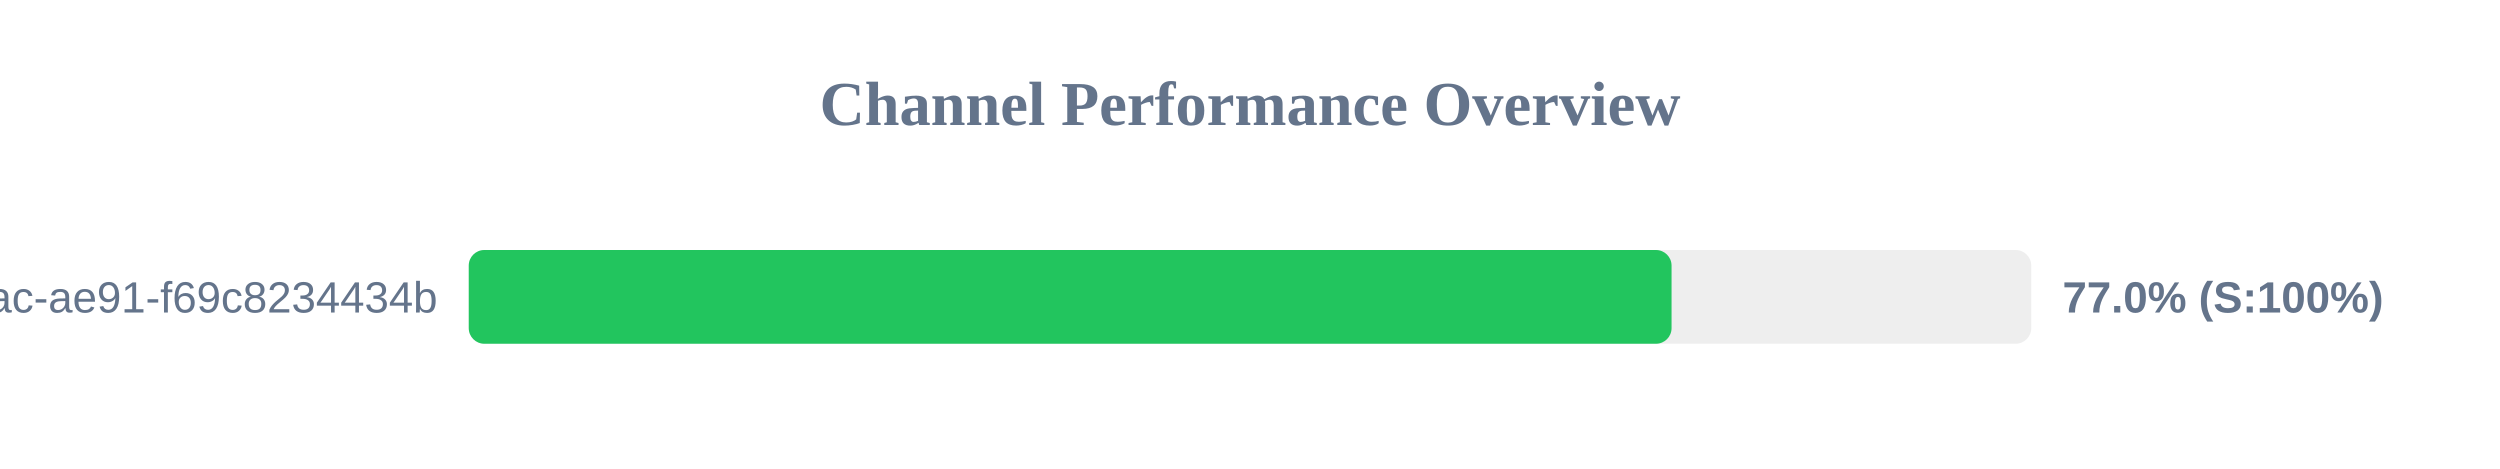
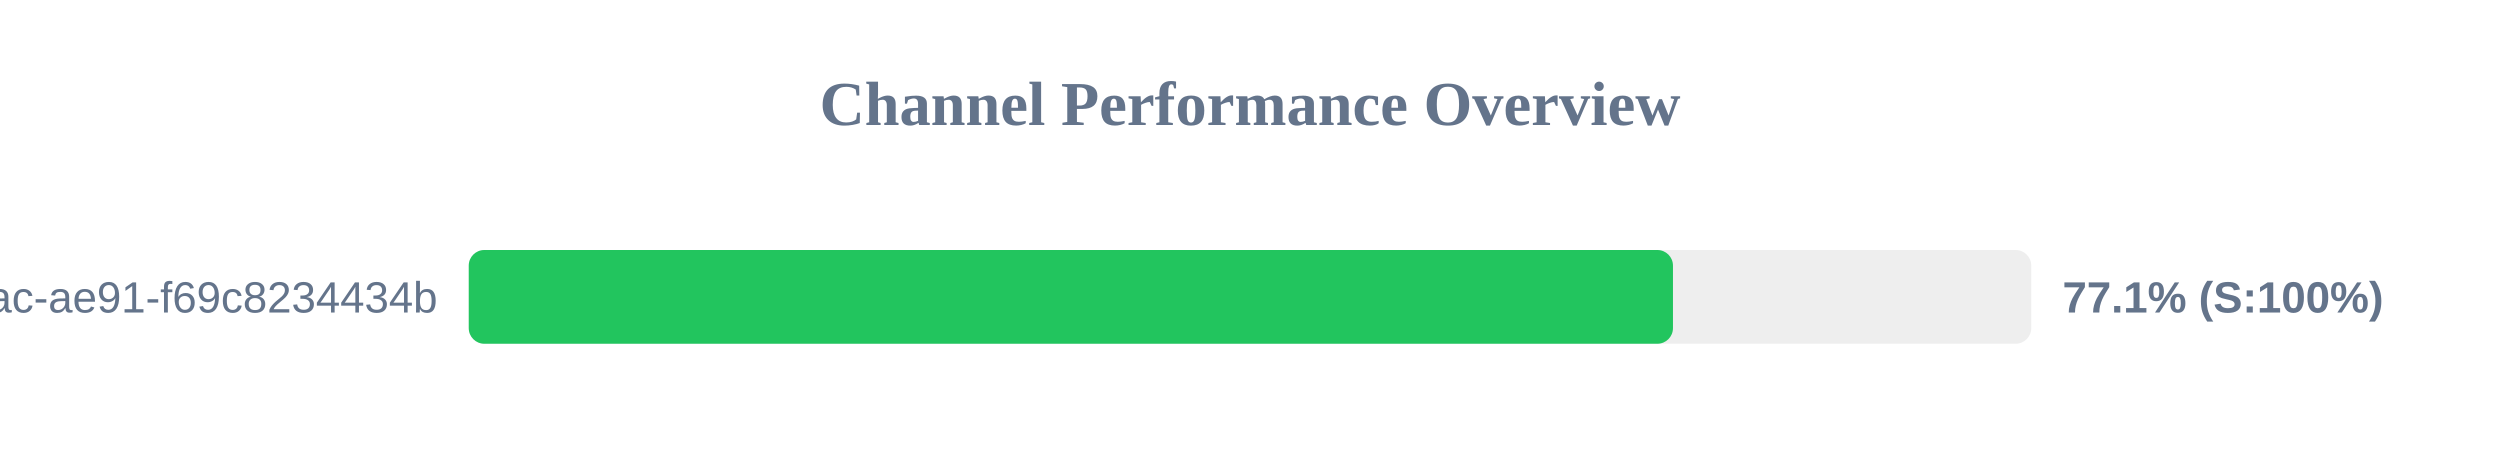
<svg xmlns="http://www.w3.org/2000/svg" width="800" height="150" version="1.1">
  <style>
        .row { font: 14px Arial; fill: #64748b; }
        .score { font: bold 14px Arial; fill: #64748b; }
    </style>
  <text x="400" y="40" text-anchor="middle" font-size="20px" font-weight="bold" fill="#64748b">Channel Performance Overview</text>
  <rect x="150" y="80" width="500" height="30" fill="#eee" rx="5" />
-   <rect x="150" y="80" width="384.9" height="30" fill="#22c55e" rx="5" />
+   <rect x="150" y="80" width="385.35" height="30" fill="#22c55e" rx="5" />
  <text x="140" y="100" text-anchor="end" class="row">?uuid=942b9cb8-92fa-46ac-ae91-f69c8234434b</text>
-   <text x="660" y="100" text-anchor="start" class="score">77.0% (S:100%)</text>
+   <text x="660" y="100" text-anchor="start" class="score">77.1% (S:100%)</text>
</svg>
